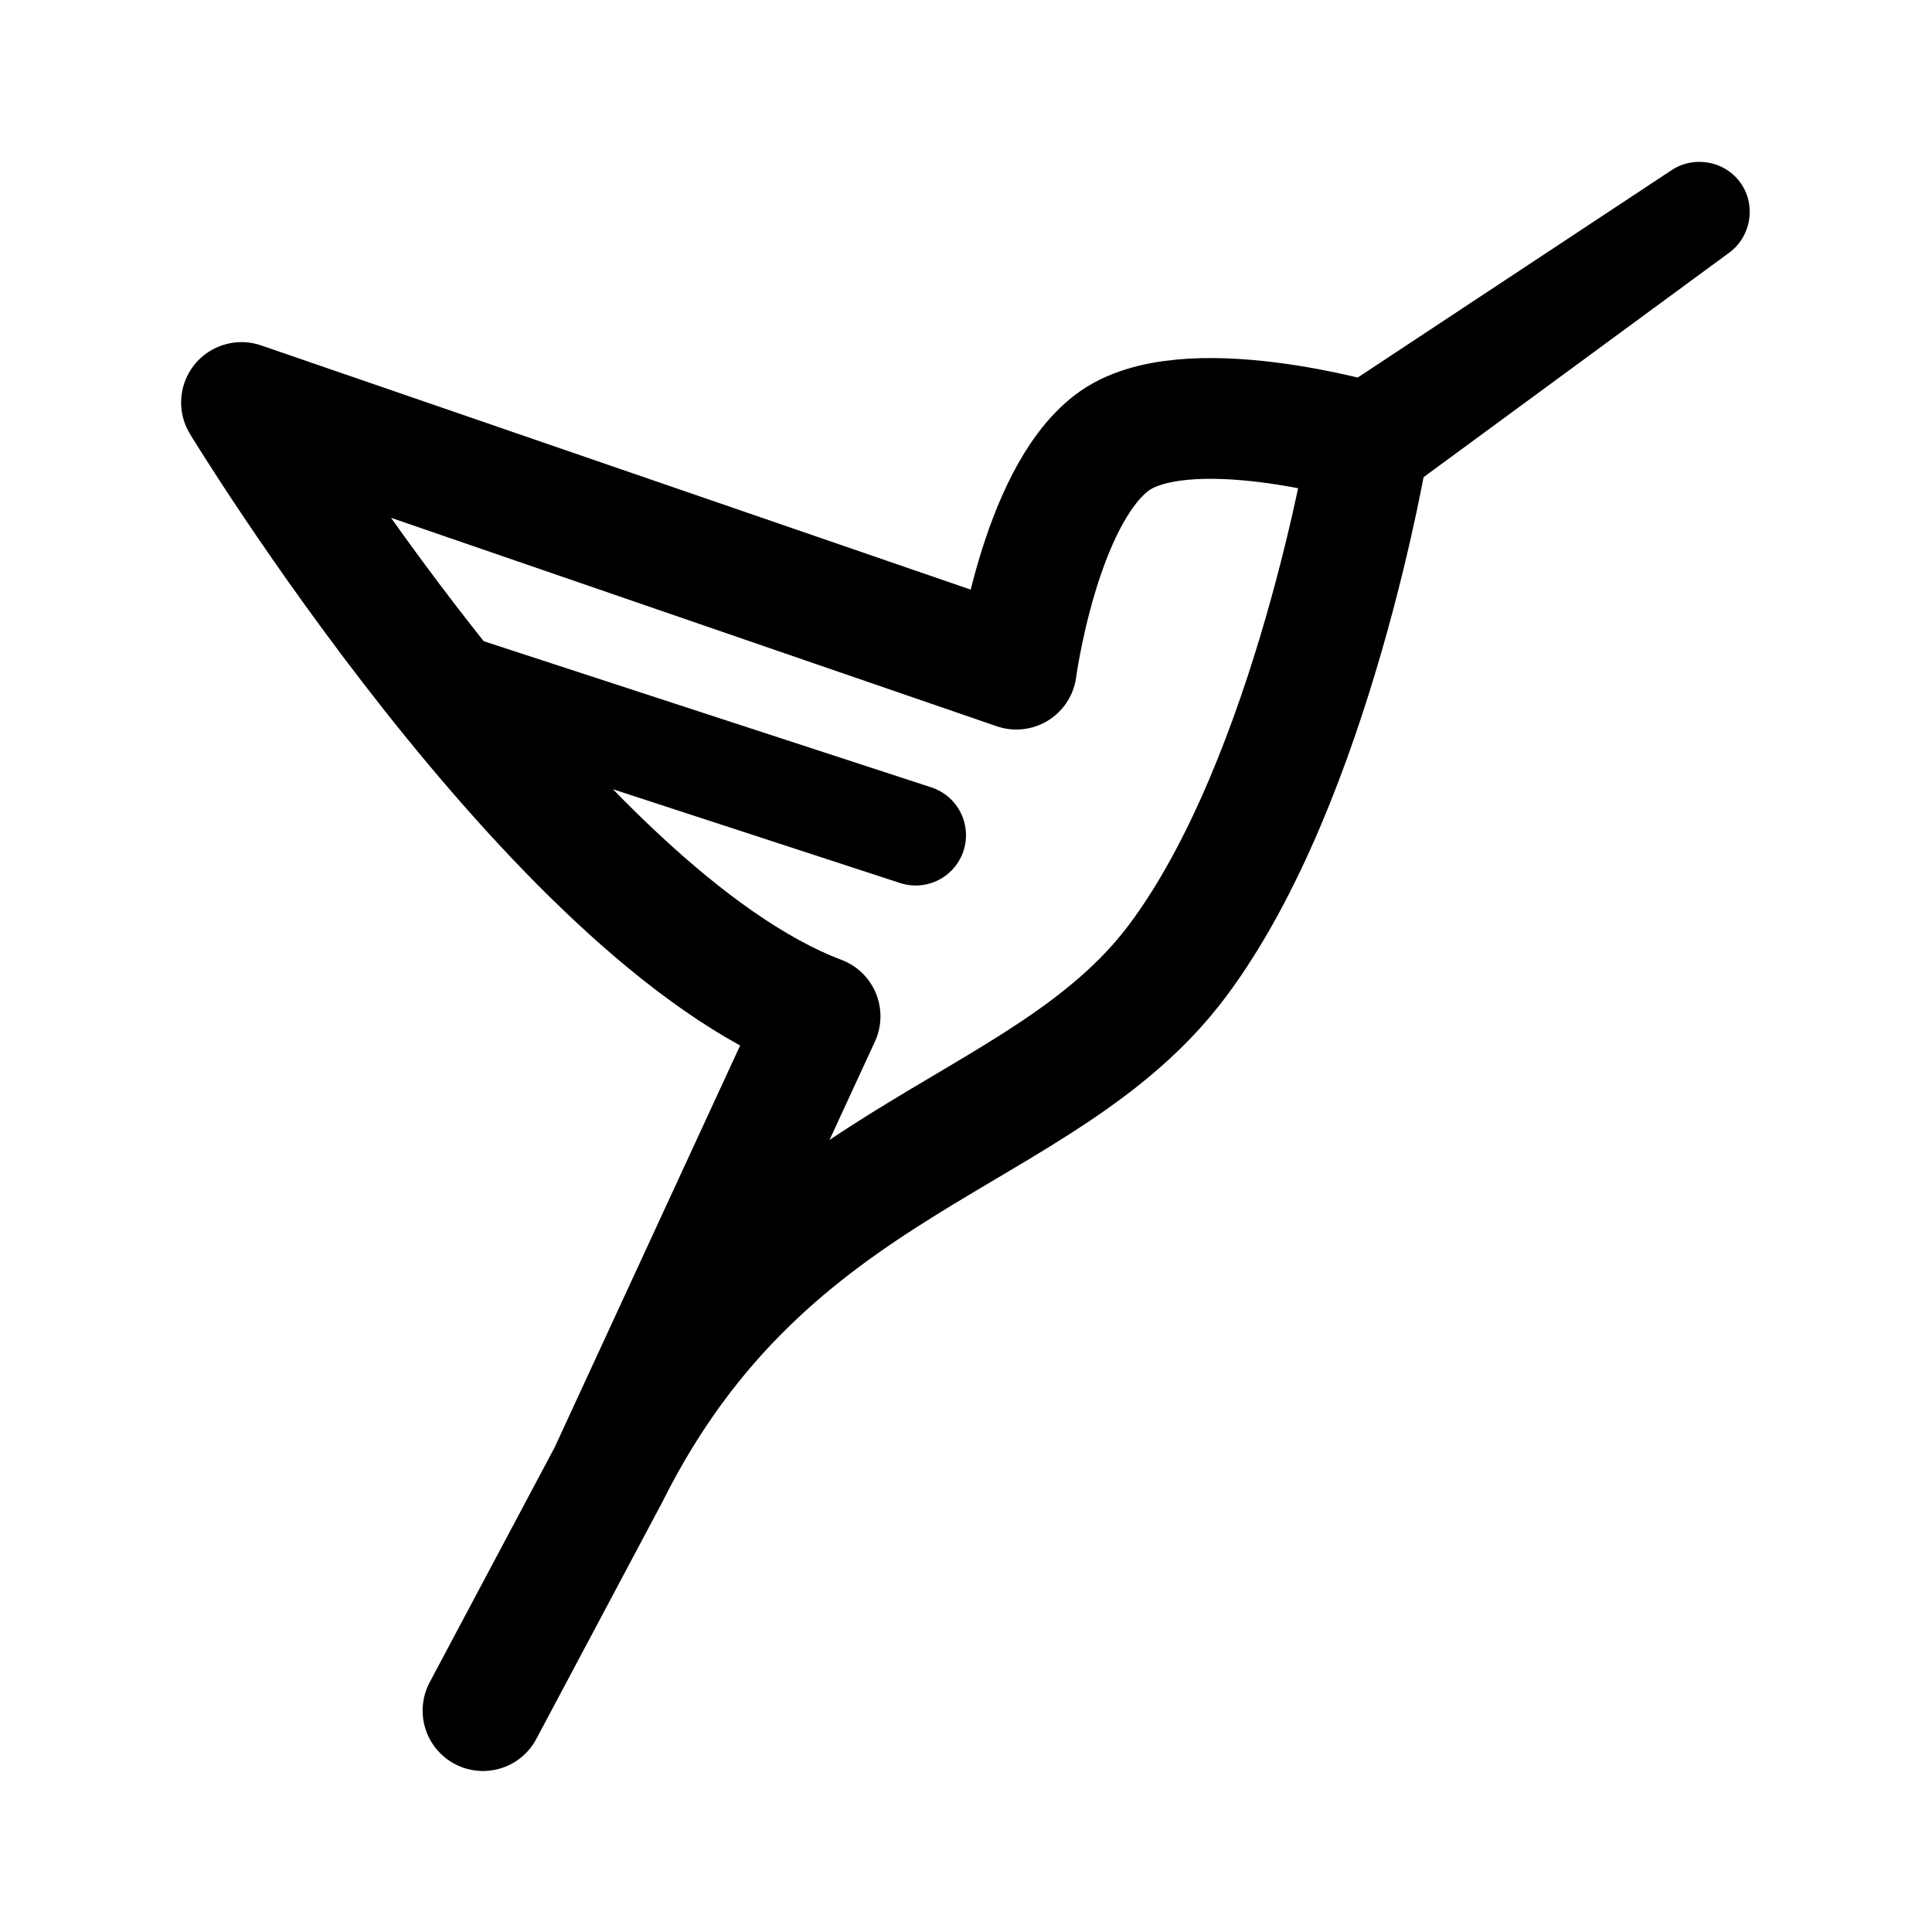
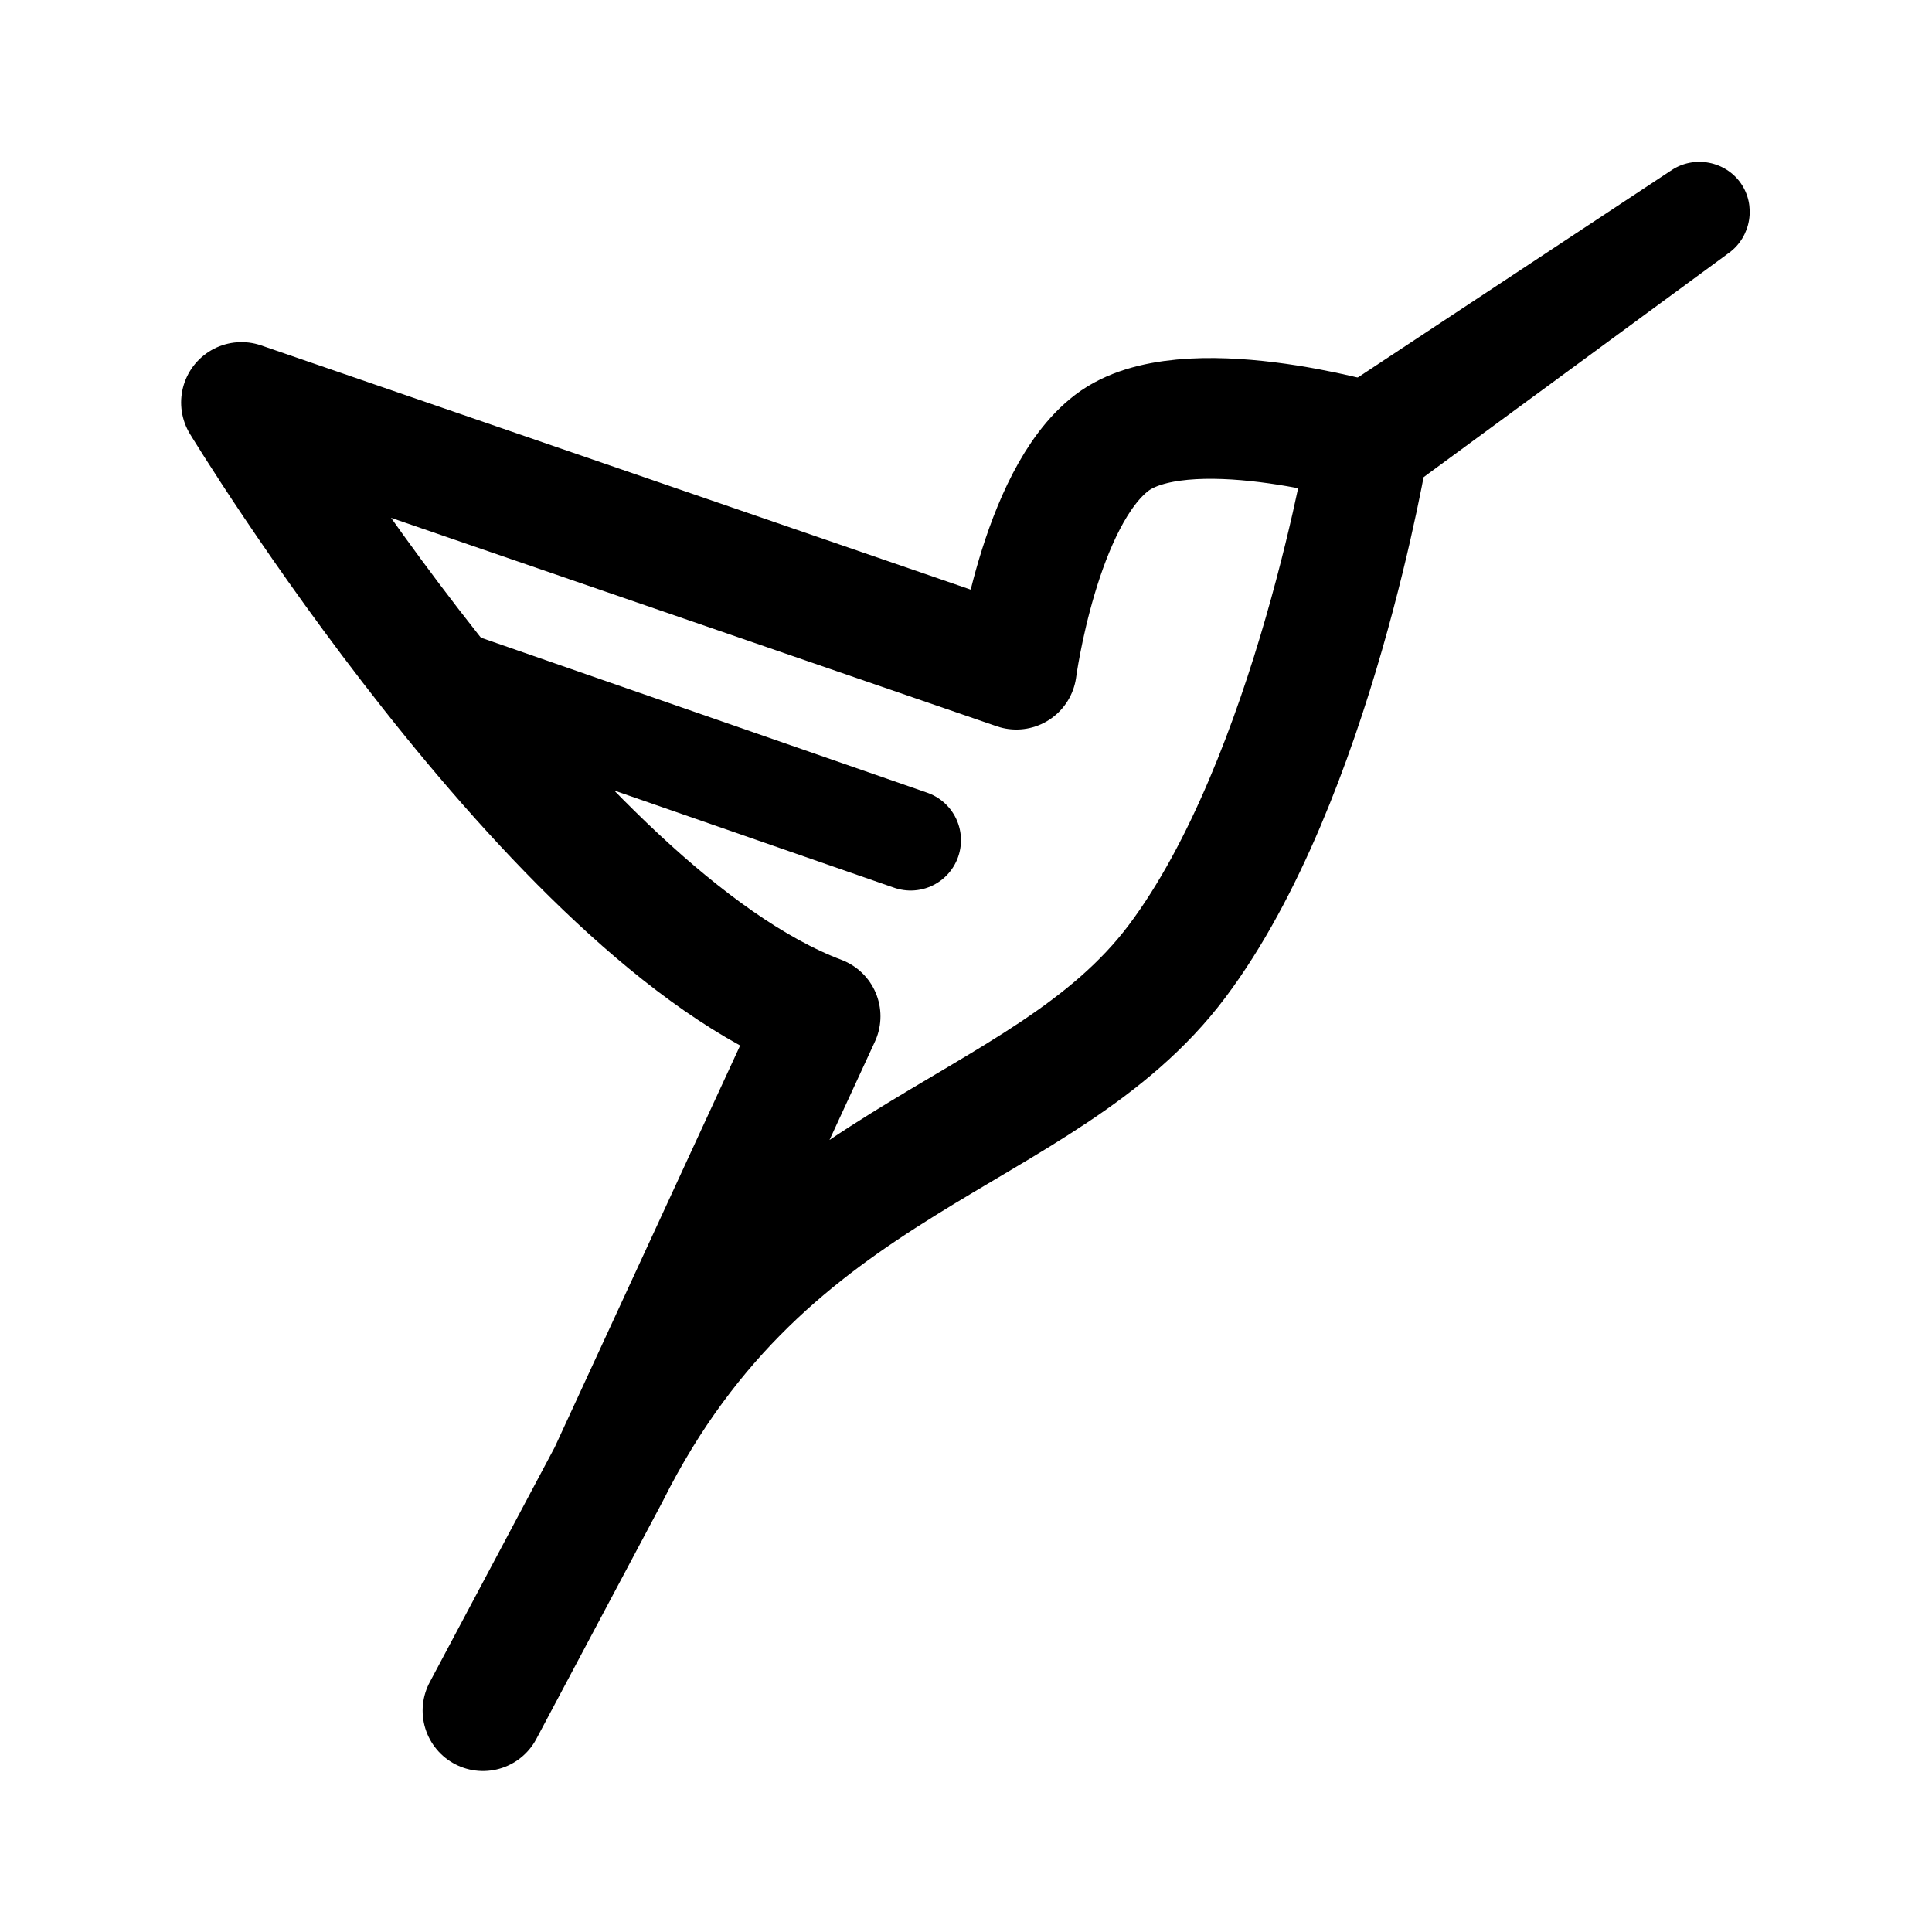
<svg xmlns="http://www.w3.org/2000/svg" width="192" height="192" viewBox="0 0 192 192" fill="none">
  <path d="M48 170L60.5 146.5M60.5 146.5L81.5 101C55 91 24 40 24 40L101 66.5C101 66.5 103.262 49.506 110.5 44C117.649 38.562 136 44 136 44C136 44 130.5 77.5 117 95.5C103.5 113.5 76.5 114.5 60.5 146.5Z" stroke="black" stroke-width="12" stroke-linecap="round" stroke-linejoin="round" />
-   <path d="M91 83L42 67" stroke="black" stroke-width="10" stroke-linecap="round" stroke-linejoin="round" />
+   <path d="M90.5 83.5L43 67" stroke="black" stroke-width="10" stroke-linecap="round" stroke-linejoin="round" />
  <path d="M171.859 25.102C172.902 24.336 173.602 23.171 173.816 21.879C174.03 20.586 173.741 19.272 173.001 18.211C172.262 17.15 171.129 16.424 169.842 16.177C168.556 15.931 167.221 16.185 166.141 16.898C166.141 16.898 166.141 16.898 166.141 16.898C165.582 17.268 165.022 17.637 164.462 18.007C154.391 24.661 144.319 31.315 134.248 37.969C133.688 38.338 133.129 38.708 132.569 39.078C131.241 39.955 130.33 41.317 130.051 42.884C129.771 44.45 130.145 46.092 131.078 47.431C132.01 48.769 133.422 49.689 134.988 49.968C136.555 50.248 138.148 49.865 139.431 48.922C139.431 48.922 139.431 48.922 139.431 48.922C139.971 48.525 140.512 48.128 141.052 47.731C150.781 40.585 160.509 33.439 170.238 26.293C170.778 25.896 171.318 25.499 171.859 25.102Z" fill="black" />
</svg>
